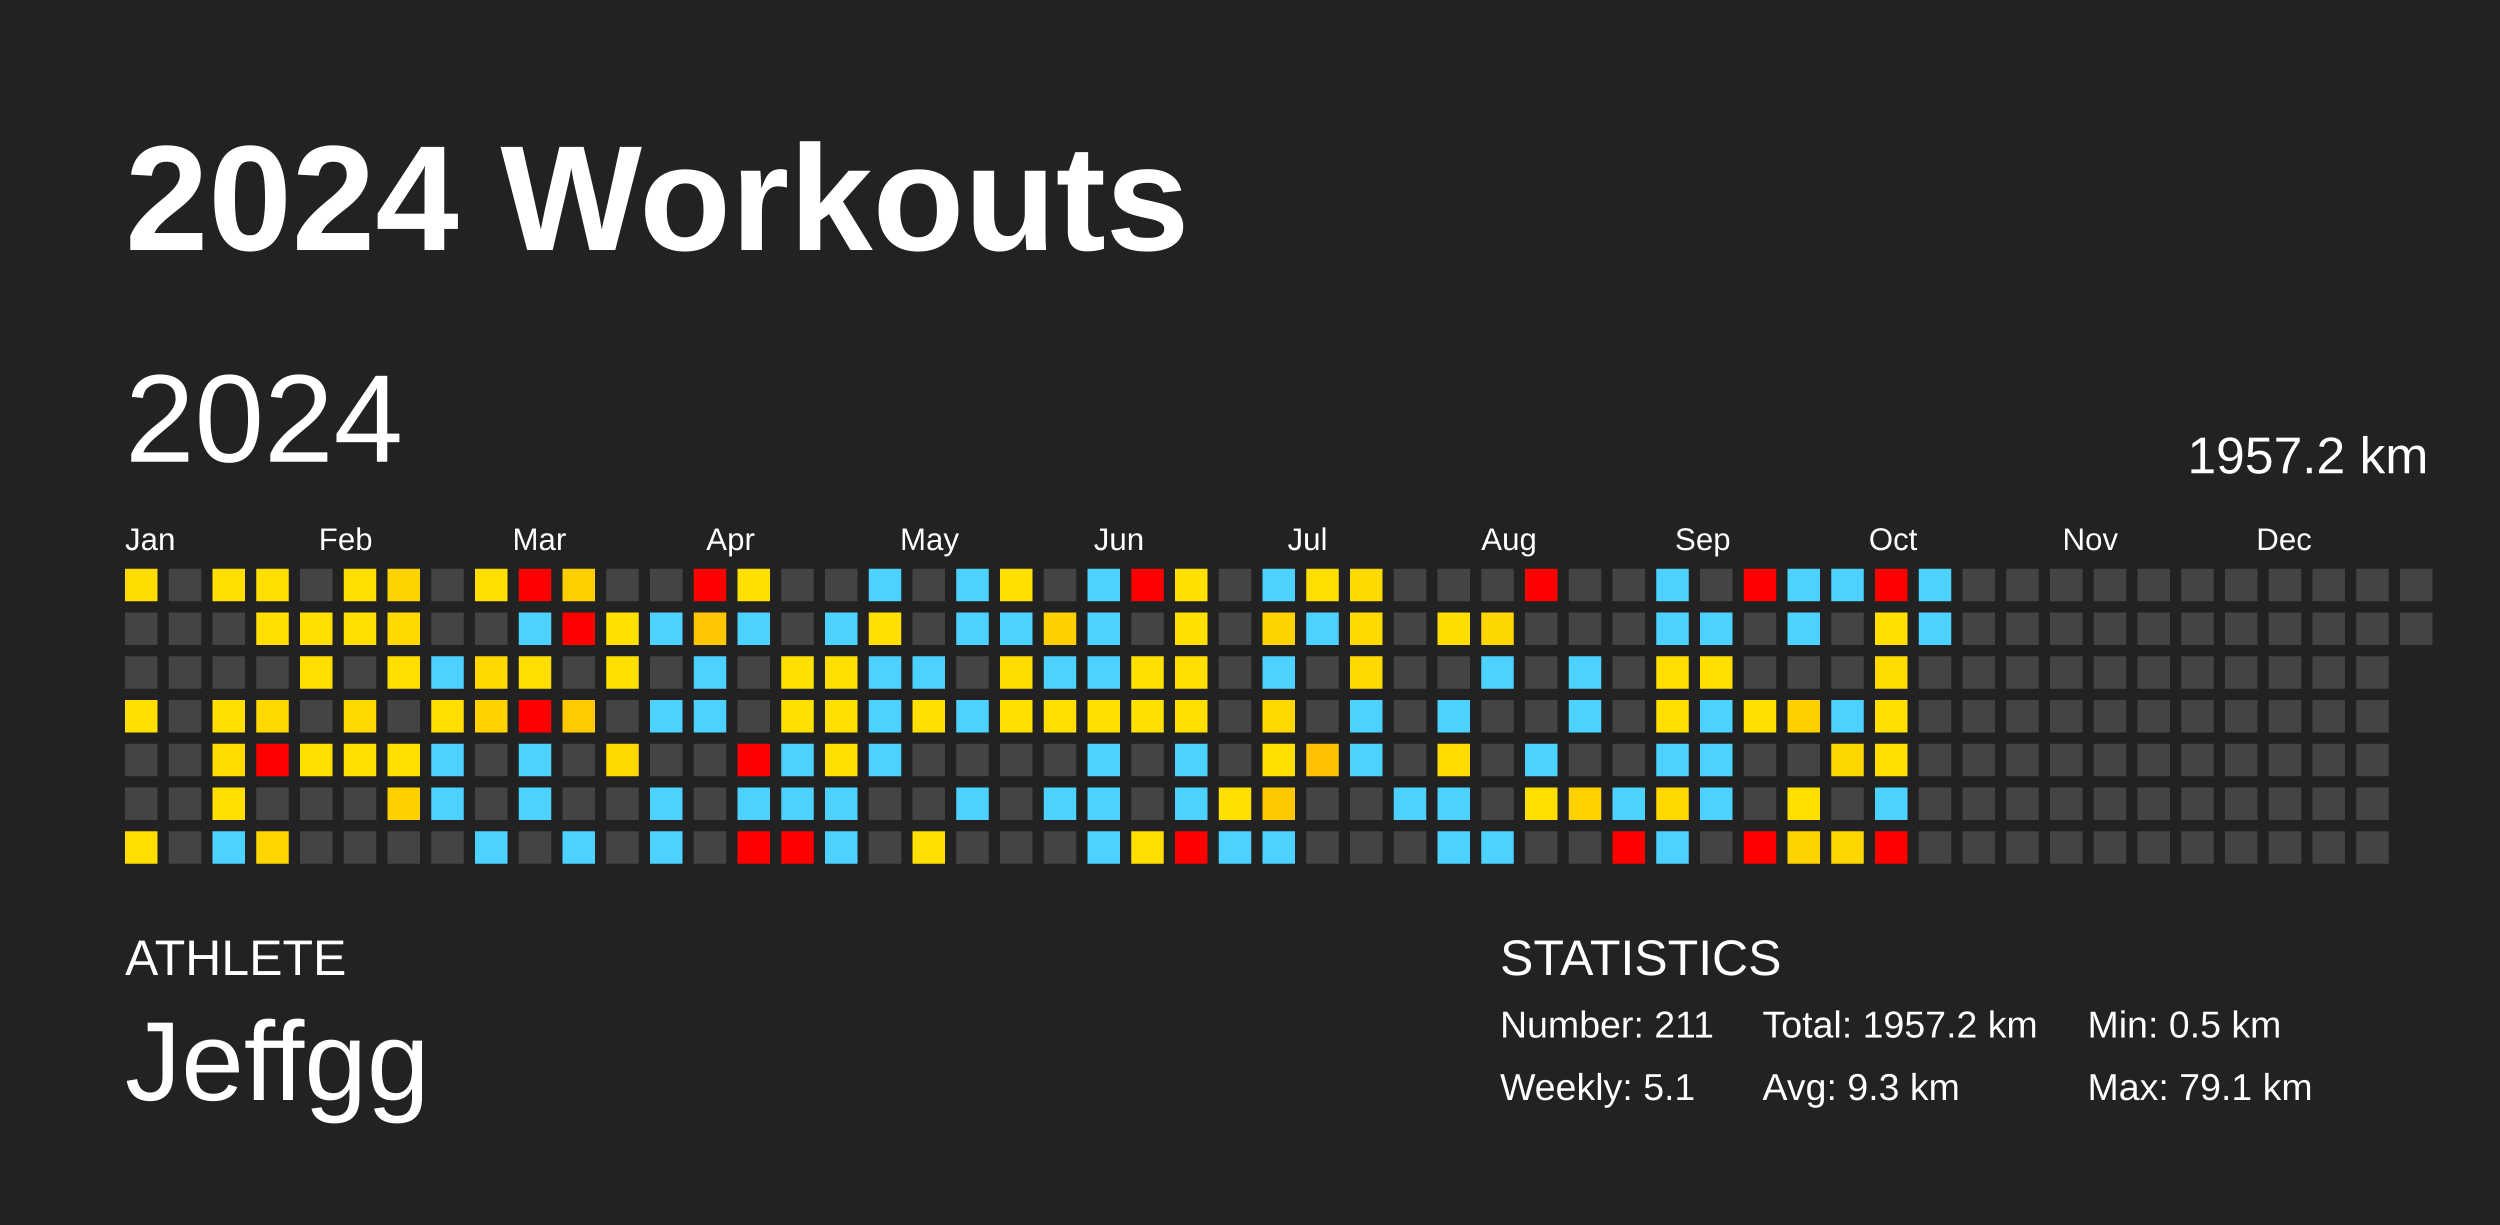
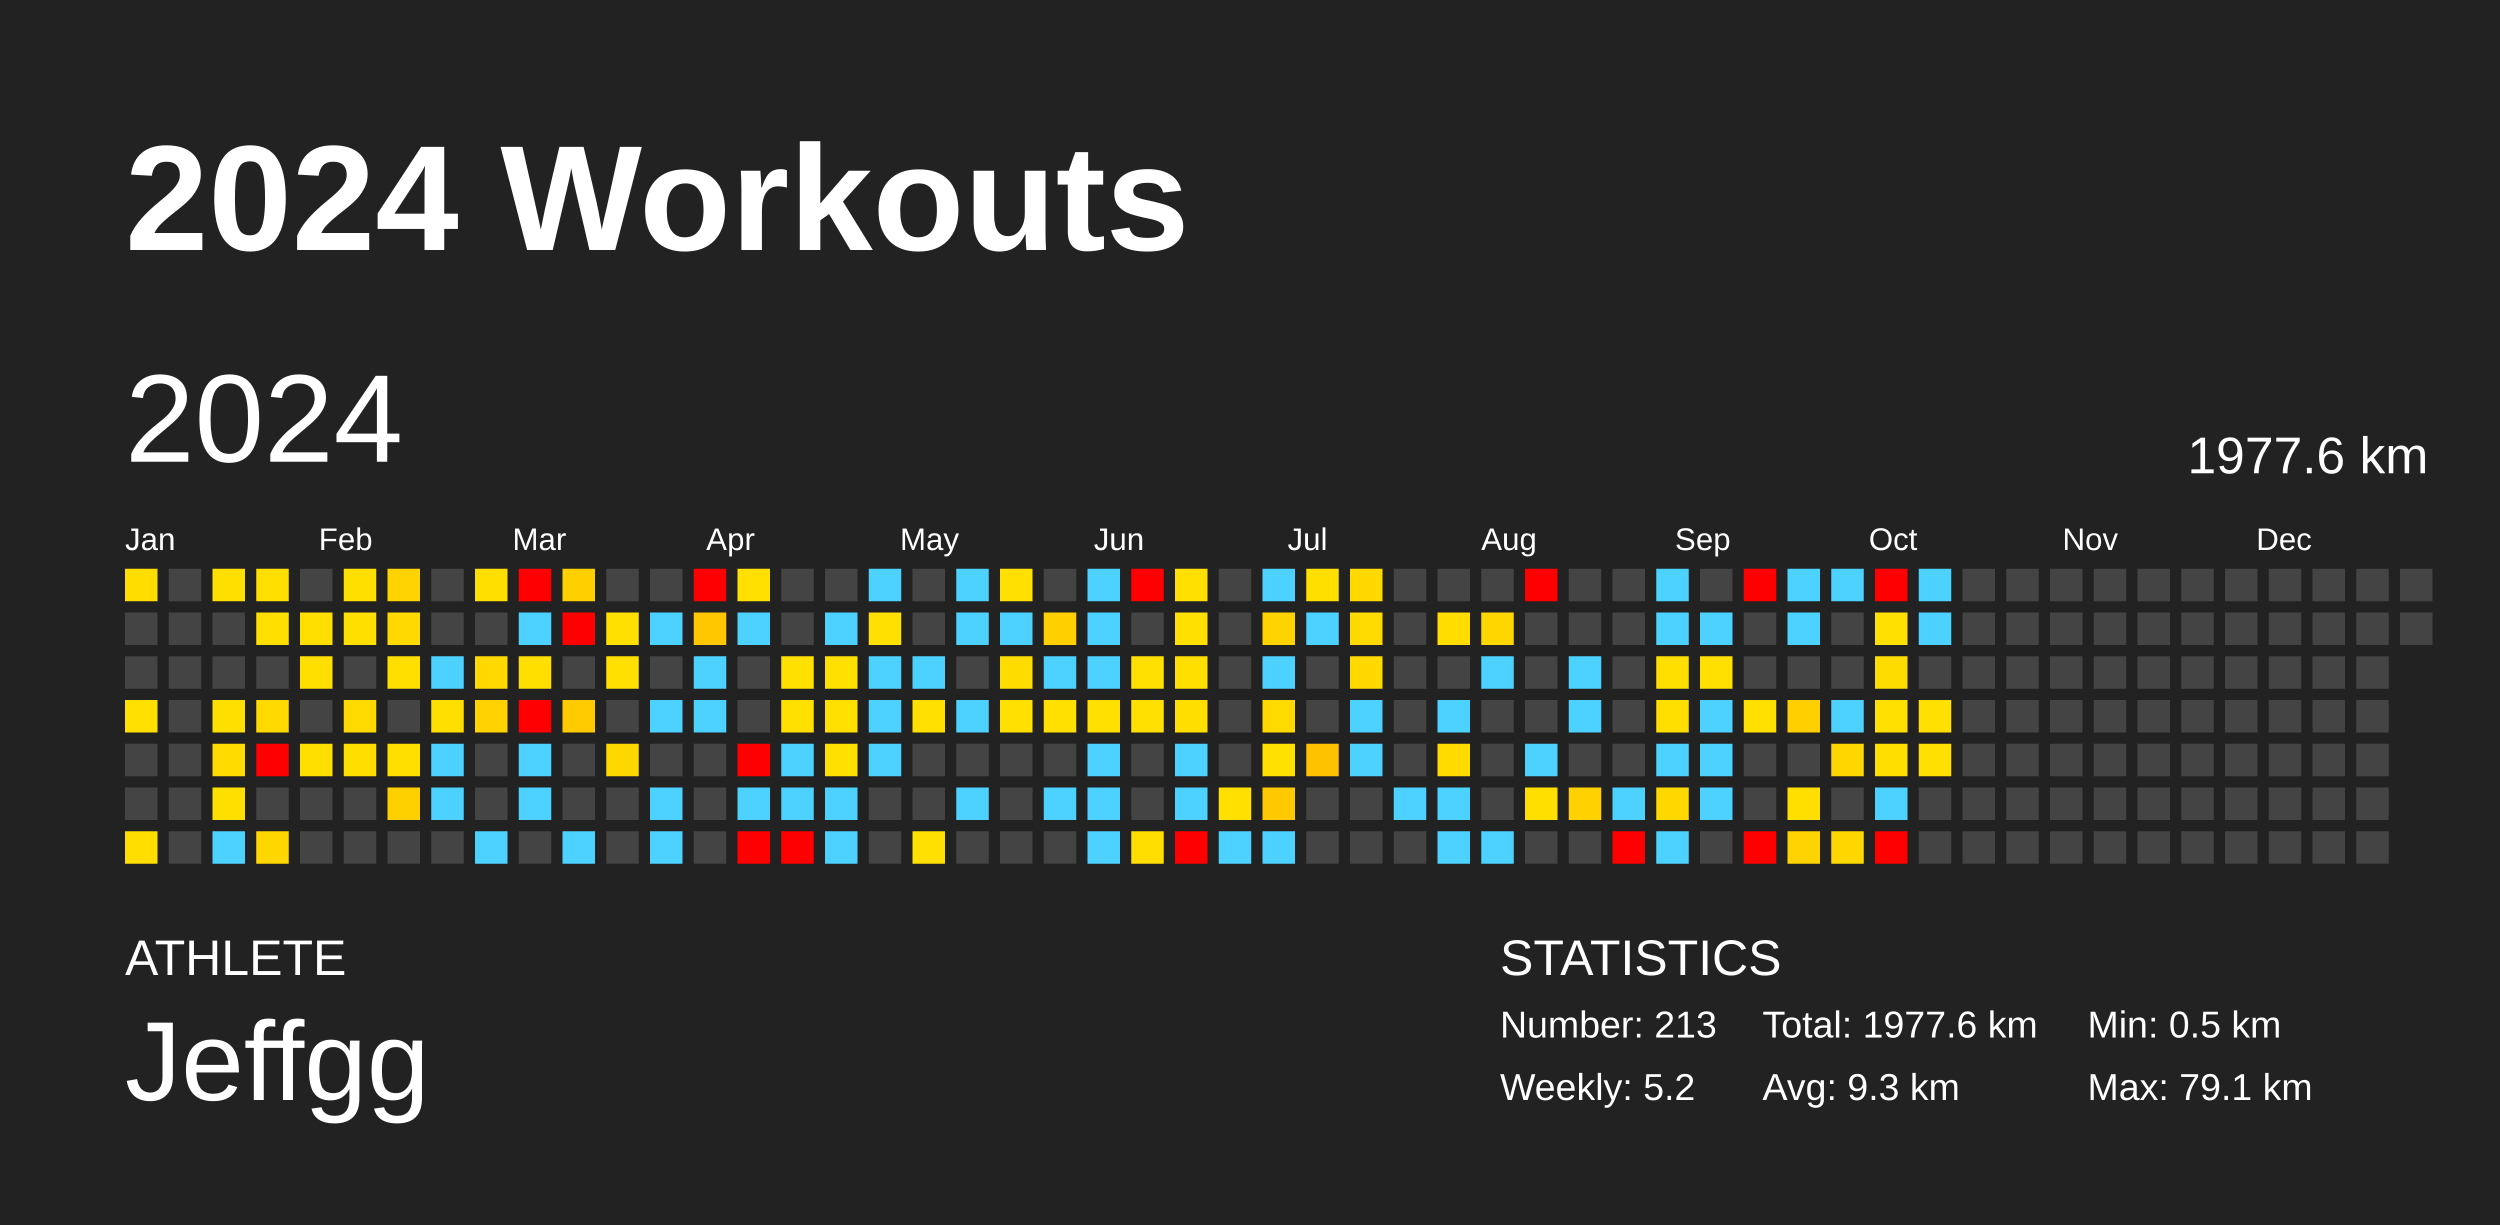
<svg xmlns="http://www.w3.org/2000/svg" baseProfile="full" height="98mm" version="1.1" viewBox="0,0,200,98" width="200mm">
  <defs />
  <rect fill="#222222" height="98" width="200" x="0" y="0" />
  <text fill="#FFFFFF" style="font-size:12px; font-family:Arial; font-weight:bold;" x="10" y="20">2024 Workouts</text>
  <text fill="#FFFFFF" style="font-size:4px; font-family:Arial" x="10" y="78">ATHLETE</text>
  <text fill="#FFFFFF" style="font-size:9px; font-family:Arial" x="10" y="88">Jeffgg</text>
  <text fill="#FFFFFF" style="font-size:4px; font-family:Arial" x="120" y="78">STATISTICS</text>
-   <text fill="#FFFFFF" style="font-size:3px; font-family:Arial" x="120" y="83">Number: 211</text>
-   <text fill="#FFFFFF" style="font-size:3px; font-family:Arial" x="120" y="88">Weekly: 5.1</text>
-   <text fill="#FFFFFF" style="font-size:3px; font-family:Arial" x="141" y="83">Total: 1957.2 km</text>
+   <text fill="#FFFFFF" style="font-size:3px; font-family:Arial" x="120" y="83">Number: 213</text>
+   <text fill="#FFFFFF" style="font-size:3px; font-family:Arial" x="120" y="88">Weekly: 5.2</text>
+   <text fill="#FFFFFF" style="font-size:3px; font-family:Arial" x="141" y="83">Total: 1977.6 km</text>
  <text fill="#FFFFFF" style="font-size:3px; font-family:Arial" x="141" y="88">Avg: 9.3 km</text>
  <text fill="#FFFFFF" style="font-size:3px; font-family:Arial" x="167" y="83">Min: 0.5 km</text>
  <text fill="#FFFFFF" style="font-size:3px; font-family:Arial" x="167" y="88">Max: 79.1 km</text>
  <text dominant-baseline="hanging" fill="#FFFFFF" style="font-size:10.0px; font-family:Arial;" x="10" y="30">2024</text>
-   <text dominant-baseline="hanging" fill="#FFFFFF" style="font-size:4.125px; font-family:Arial;" x="175" y="35">1957.2 km</text>
+   <text dominant-baseline="hanging" fill="#FFFFFF" style="font-size:4.125px; font-family:Arial;" x="175" y="35">1977.6 km</text>
  <text fill="#FFFFFF" style="font-size:2.5px; font-family:Arial" x="10.0" y="44">Jan</text>
  <text fill="#FFFFFF" style="font-size:2.5px; font-family:Arial" x="25.5" y="44">Feb</text>
  <text fill="#FFFFFF" style="font-size:2.5px; font-family:Arial" x="41.0" y="44">Mar</text>
  <text fill="#FFFFFF" style="font-size:2.5px; font-family:Arial" x="56.5" y="44">Apr</text>
  <text fill="#FFFFFF" style="font-size:2.5px; font-family:Arial" x="72.0" y="44">May</text>
  <text fill="#FFFFFF" style="font-size:2.5px; font-family:Arial" x="87.5" y="44">Jun</text>
  <text fill="#FFFFFF" style="font-size:2.5px; font-family:Arial" x="103.0" y="44">Jul</text>
  <text fill="#FFFFFF" style="font-size:2.5px; font-family:Arial" x="118.5" y="44">Aug</text>
  <text fill="#FFFFFF" style="font-size:2.5px; font-family:Arial" x="134.0" y="44">Sep</text>
  <text fill="#FFFFFF" style="font-size:2.5px; font-family:Arial" x="149.5" y="44">Oct</text>
  <text fill="#FFFFFF" style="font-size:2.5px; font-family:Arial" x="165.0" y="44">Nov</text>
  <text fill="#FFFFFF" style="font-size:2.5px; font-family:Arial" x="180.5" y="44">Dec</text>
  <rect fill="#ffdd00" height="2.6" width="2.6" x="10.0" y="45.5" />
  <rect fill="#444444" height="2.6" width="2.6" x="10.0" y="49.0" />
  <rect fill="#444444" height="2.6" width="2.6" x="10.0" y="52.5" />
  <rect fill="#ffe000" height="2.6" width="2.6" x="10.0" y="56.0" />
  <rect fill="#444444" height="2.6" width="2.6" x="10.0" y="59.5" />
  <rect fill="#444444" height="2.6" width="2.6" x="10.0" y="63.0" />
  <rect fill="#ffde00" height="2.6" width="2.6" x="10.0" y="66.5" />
  <rect fill="#444444" height="2.6" width="2.6" x="13.5" y="45.5" />
  <rect fill="#444444" height="2.6" width="2.6" x="13.5" y="49.0" />
  <rect fill="#444444" height="2.6" width="2.6" x="13.5" y="52.5" />
  <rect fill="#444444" height="2.6" width="2.6" x="13.5" y="56.0" />
  <rect fill="#444444" height="2.6" width="2.6" x="13.5" y="59.5" />
  <rect fill="#444444" height="2.6" width="2.6" x="13.5" y="63.0" />
  <rect fill="#444444" height="2.6" width="2.6" x="13.5" y="66.5" />
  <rect fill="#ffdf00" height="2.6" width="2.6" x="17.0" y="45.5" />
  <rect fill="#444444" height="2.6" width="2.6" x="17.0" y="49.0" />
  <rect fill="#444444" height="2.6" width="2.6" x="17.0" y="52.5" />
  <rect fill="#ffdf00" height="2.6" width="2.6" x="17.0" y="56.0" />
  <rect fill="#ffdb00" height="2.6" width="2.6" x="17.0" y="59.5" />
  <rect fill="#ffdf00" height="2.6" width="2.6" x="17.0" y="63.0" />
  <rect fill="#4dd2ff" height="2.6" width="2.6" x="17.0" y="66.5" />
  <rect fill="#ffdf00" height="2.6" width="2.6" x="20.5" y="45.5" />
  <rect fill="#ffdf00" height="2.6" width="2.6" x="20.5" y="49.0" />
  <rect fill="#444444" height="2.6" width="2.6" x="20.5" y="52.5" />
  <rect fill="#ffd900" height="2.6" width="2.6" x="20.5" y="56.0" />
  <rect fill="red" height="2.6" width="2.6" x="20.5" y="59.5" />
  <rect fill="#444444" height="2.6" width="2.6" x="20.5" y="63.0" />
  <rect fill="#ffd600" height="2.6" width="2.6" x="20.5" y="66.5" />
  <rect fill="#444444" height="2.6" width="2.6" x="24.0" y="45.5" />
  <rect fill="#ffdf00" height="2.6" width="2.6" x="24.0" y="49.0" />
  <rect fill="#ffdf00" height="2.6" width="2.6" x="24.0" y="52.5" />
  <rect fill="#444444" height="2.6" width="2.6" x="24.0" y="56.0" />
  <rect fill="#ffdf00" height="2.6" width="2.6" x="24.0" y="59.5" />
  <rect fill="#444444" height="2.6" width="2.6" x="24.0" y="63.0" />
  <rect fill="#444444" height="2.6" width="2.6" x="24.0" y="66.5" />
  <rect fill="#ffdf00" height="2.6" width="2.6" x="27.5" y="45.5" />
  <rect fill="#ffdf00" height="2.6" width="2.6" x="27.5" y="49.0" />
  <rect fill="#444444" height="2.6" width="2.6" x="27.5" y="52.5" />
  <rect fill="#ffda00" height="2.6" width="2.6" x="27.5" y="56.0" />
  <rect fill="#ffde00" height="2.6" width="2.6" x="27.5" y="59.5" />
  <rect fill="#444444" height="2.6" width="2.6" x="27.5" y="63.0" />
  <rect fill="#444444" height="2.6" width="2.6" x="27.5" y="66.5" />
  <rect fill="#ffd300" height="2.6" width="2.6" x="31.0" y="45.5" />
  <rect fill="#ffd900" height="2.6" width="2.6" x="31.0" y="49.0" />
  <rect fill="#ffdf00" height="2.6" width="2.6" x="31.0" y="52.5" />
  <rect fill="#444444" height="2.6" width="2.6" x="31.0" y="56.0" />
  <rect fill="#ffdf00" height="2.6" width="2.6" x="31.0" y="59.5" />
  <rect fill="#ffd000" height="2.6" width="2.6" x="31.0" y="63.0" />
  <rect fill="#444444" height="2.6" width="2.6" x="31.0" y="66.5" />
  <rect fill="#444444" height="2.6" width="2.6" x="34.5" y="45.5" />
  <rect fill="#444444" height="2.6" width="2.6" x="34.5" y="49.0" />
  <rect fill="#4dd2ff" height="2.6" width="2.6" x="34.5" y="52.5" />
  <rect fill="#ffdf00" height="2.6" width="2.6" x="34.5" y="56.0" />
  <rect fill="#4dd2ff" height="2.6" width="2.6" x="34.5" y="59.5" />
  <rect fill="#4dd2ff" height="2.6" width="2.6" x="34.5" y="63.0" />
  <rect fill="#444444" height="2.6" width="2.6" x="34.5" y="66.5" />
  <rect fill="#ffdf00" height="2.6" width="2.6" x="38.0" y="45.5" />
  <rect fill="#444444" height="2.6" width="2.6" x="38.0" y="49.0" />
  <rect fill="#ffd900" height="2.6" width="2.6" x="38.0" y="52.5" />
  <rect fill="#ffd200" height="2.6" width="2.6" x="38.0" y="56.0" />
  <rect fill="#444444" height="2.6" width="2.6" x="38.0" y="59.5" />
  <rect fill="#444444" height="2.6" width="2.6" x="38.0" y="63.0" />
  <rect fill="#4dd2ff" height="2.6" width="2.6" x="38.0" y="66.5" />
  <rect fill="red" height="2.6" width="2.6" x="41.5" y="45.5" />
  <rect fill="#4dd2ff" height="2.6" width="2.6" x="41.5" y="49.0" />
  <rect fill="#ffdf00" height="2.6" width="2.6" x="41.5" y="52.5" />
  <rect fill="red" height="2.6" width="2.6" x="41.5" y="56.0" />
  <rect fill="#4dd2ff" height="2.6" width="2.6" x="41.5" y="59.5" />
  <rect fill="#4dd2ff" height="2.6" width="2.6" x="41.5" y="63.0" />
  <rect fill="#444444" height="2.6" width="2.6" x="41.5" y="66.5" />
  <rect fill="#ffcf00" height="2.6" width="2.6" x="45.0" y="45.5" />
  <rect fill="red" height="2.6" width="2.6" x="45.0" y="49.0" />
  <rect fill="#444444" height="2.6" width="2.6" x="45.0" y="52.5" />
  <rect fill="#ffca00" height="2.6" width="2.6" x="45.0" y="56.0" />
  <rect fill="#444444" height="2.6" width="2.6" x="45.0" y="59.5" />
  <rect fill="#444444" height="2.6" width="2.6" x="45.0" y="63.0" />
  <rect fill="#4dd2ff" height="2.6" width="2.6" x="45.0" y="66.5" />
  <rect fill="#444444" height="2.6" width="2.6" x="48.5" y="45.5" />
  <rect fill="#ffe000" height="2.6" width="2.6" x="48.5" y="49.0" />
  <rect fill="#ffe000" height="2.6" width="2.6" x="48.5" y="52.5" />
  <rect fill="#444444" height="2.6" width="2.6" x="48.5" y="56.0" />
  <rect fill="#ffd800" height="2.6" width="2.6" x="48.5" y="59.5" />
  <rect fill="#444444" height="2.6" width="2.6" x="48.5" y="63.0" />
  <rect fill="#444444" height="2.6" width="2.6" x="48.5" y="66.5" />
  <rect fill="#444444" height="2.6" width="2.6" x="52.0" y="45.5" />
  <rect fill="#4dd2ff" height="2.6" width="2.6" x="52.0" y="49.0" />
  <rect fill="#444444" height="2.6" width="2.6" x="52.0" y="52.5" />
  <rect fill="#4dd2ff" height="2.6" width="2.6" x="52.0" y="56.0" />
  <rect fill="#444444" height="2.6" width="2.6" x="52.0" y="59.5" />
  <rect fill="#4dd2ff" height="2.6" width="2.6" x="52.0" y="63.0" />
  <rect fill="#4dd2ff" height="2.6" width="2.6" x="52.0" y="66.5" />
  <rect fill="red" height="2.6" width="2.6" x="55.5" y="45.5" />
  <rect fill="#ffc700" height="2.6" width="2.6" x="55.5" y="49.0" />
  <rect fill="#4dd2ff" height="2.6" width="2.6" x="55.5" y="52.5" />
  <rect fill="#4dd2ff" height="2.6" width="2.6" x="55.5" y="56.0" />
  <rect fill="#444444" height="2.6" width="2.6" x="55.5" y="59.5" />
  <rect fill="#444444" height="2.6" width="2.6" x="55.5" y="63.0" />
  <rect fill="#444444" height="2.6" width="2.6" x="55.5" y="66.5" />
  <rect fill="#ffe000" height="2.6" width="2.6" x="59.0" y="45.5" />
  <rect fill="#4dd2ff" height="2.6" width="2.6" x="59.0" y="49.0" />
  <rect fill="#444444" height="2.6" width="2.6" x="59.0" y="52.5" />
  <rect fill="#444444" height="2.6" width="2.6" x="59.0" y="56.0" />
  <rect fill="red" height="2.6" width="2.6" x="59.0" y="59.5" />
  <rect fill="#4dd2ff" height="2.6" width="2.6" x="59.0" y="63.0" />
  <rect fill="red" height="2.6" width="2.6" x="59.0" y="66.5" />
  <rect fill="#444444" height="2.6" width="2.6" x="62.5" y="45.5" />
  <rect fill="#444444" height="2.6" width="2.6" x="62.5" y="49.0" />
  <rect fill="#ffe000" height="2.6" width="2.6" x="62.5" y="52.5" />
  <rect fill="#ffe000" height="2.6" width="2.6" x="62.5" y="56.0" />
  <rect fill="#4dd2ff" height="2.6" width="2.6" x="62.5" y="59.5" />
  <rect fill="#4dd2ff" height="2.6" width="2.6" x="62.5" y="63.0" />
  <rect fill="red" height="2.6" width="2.6" x="62.5" y="66.5" />
  <rect fill="#444444" height="2.6" width="2.6" x="66.0" y="45.5" />
  <rect fill="#4dd2ff" height="2.6" width="2.6" x="66.0" y="49.0" />
  <rect fill="#ffe000" height="2.6" width="2.6" x="66.0" y="52.5" />
  <rect fill="#ffe000" height="2.6" width="2.6" x="66.0" y="56.0" />
  <rect fill="#ffe000" height="2.6" width="2.6" x="66.0" y="59.5" />
  <rect fill="#4dd2ff" height="2.6" width="2.6" x="66.0" y="63.0" />
  <rect fill="#4dd2ff" height="2.6" width="2.6" x="66.0" y="66.5" />
  <rect fill="#4dd2ff" height="2.6" width="2.6" x="69.5" y="45.5" />
  <rect fill="#ffe000" height="2.6" width="2.6" x="69.5" y="49.0" />
  <rect fill="#4dd2ff" height="2.6" width="2.6" x="69.5" y="52.5" />
  <rect fill="#4dd2ff" height="2.6" width="2.6" x="69.5" y="56.0" />
  <rect fill="#4dd2ff" height="2.6" width="2.6" x="69.5" y="59.5" />
  <rect fill="#444444" height="2.6" width="2.6" x="69.5" y="63.0" />
  <rect fill="#444444" height="2.6" width="2.6" x="69.5" y="66.5" />
  <rect fill="#444444" height="2.6" width="2.6" x="73.0" y="45.5" />
  <rect fill="#444444" height="2.6" width="2.6" x="73.0" y="49.0" />
  <rect fill="#4dd2ff" height="2.6" width="2.6" x="73.0" y="52.5" />
  <rect fill="#ffe000" height="2.6" width="2.6" x="73.0" y="56.0" />
  <rect fill="#444444" height="2.6" width="2.6" x="73.0" y="59.5" />
  <rect fill="#444444" height="2.6" width="2.6" x="73.0" y="63.0" />
  <rect fill="#ffe000" height="2.6" width="2.6" x="73.0" y="66.5" />
  <rect fill="#4dd2ff" height="2.6" width="2.6" x="76.5" y="45.5" />
  <rect fill="#4dd2ff" height="2.6" width="2.6" x="76.5" y="49.0" />
  <rect fill="#444444" height="2.6" width="2.6" x="76.5" y="52.5" />
  <rect fill="#4dd2ff" height="2.6" width="2.6" x="76.5" y="56.0" />
  <rect fill="#444444" height="2.6" width="2.6" x="76.5" y="59.5" />
  <rect fill="#4dd2ff" height="2.6" width="2.6" x="76.5" y="63.0" />
  <rect fill="#444444" height="2.6" width="2.6" x="76.5" y="66.5" />
  <rect fill="#ffe000" height="2.6" width="2.6" x="80.0" y="45.5" />
  <rect fill="#4dd2ff" height="2.6" width="2.6" x="80.0" y="49.0" />
  <rect fill="#ffdc00" height="2.6" width="2.6" x="80.0" y="52.5" />
  <rect fill="#ffe000" height="2.6" width="2.6" x="80.0" y="56.0" />
  <rect fill="#444444" height="2.6" width="2.6" x="80.0" y="59.5" />
  <rect fill="#444444" height="2.6" width="2.6" x="80.0" y="63.0" />
  <rect fill="#444444" height="2.6" width="2.6" x="80.0" y="66.5" />
  <rect fill="#444444" height="2.6" width="2.6" x="83.5" y="45.5" />
  <rect fill="#ffcf00" height="2.6" width="2.6" x="83.5" y="49.0" />
  <rect fill="#4dd2ff" height="2.6" width="2.6" x="83.5" y="52.5" />
  <rect fill="#ffe000" height="2.6" width="2.6" x="83.5" y="56.0" />
  <rect fill="#444444" height="2.6" width="2.6" x="83.5" y="59.5" />
  <rect fill="#4dd2ff" height="2.6" width="2.6" x="83.5" y="63.0" />
  <rect fill="#444444" height="2.6" width="2.6" x="83.5" y="66.5" />
  <rect fill="#4dd2ff" height="2.6" width="2.6" x="87.0" y="45.5" />
  <rect fill="#4dd2ff" height="2.6" width="2.6" x="87.0" y="49.0" />
  <rect fill="#4dd2ff" height="2.6" width="2.6" x="87.0" y="52.5" />
  <rect fill="#ffe000" height="2.6" width="2.6" x="87.0" y="56.0" />
  <rect fill="#4dd2ff" height="2.6" width="2.6" x="87.0" y="59.5" />
  <rect fill="#4dd2ff" height="2.6" width="2.6" x="87.0" y="63.0" />
  <rect fill="#4dd2ff" height="2.6" width="2.6" x="87.0" y="66.5" />
  <rect fill="red" height="2.6" width="2.6" x="90.5" y="45.5" />
  <rect fill="#444444" height="2.6" width="2.6" x="90.5" y="49.0" />
  <rect fill="#ffe000" height="2.6" width="2.6" x="90.5" y="52.5" />
  <rect fill="#ffe000" height="2.6" width="2.6" x="90.5" y="56.0" />
  <rect fill="#444444" height="2.6" width="2.6" x="90.5" y="59.5" />
  <rect fill="#444444" height="2.6" width="2.6" x="90.5" y="63.0" />
  <rect fill="#ffde00" height="2.6" width="2.6" x="90.5" y="66.5" />
  <rect fill="#ffe000" height="2.6" width="2.6" x="94.0" y="45.5" />
  <rect fill="#ffe000" height="2.6" width="2.6" x="94.0" y="49.0" />
  <rect fill="#ffdf00" height="2.6" width="2.6" x="94.0" y="52.5" />
  <rect fill="#ffde00" height="2.6" width="2.6" x="94.0" y="56.0" />
  <rect fill="#4dd2ff" height="2.6" width="2.6" x="94.0" y="59.5" />
  <rect fill="#4dd2ff" height="2.6" width="2.6" x="94.0" y="63.0" />
  <rect fill="red" height="2.6" width="2.6" x="94.0" y="66.5" />
  <rect fill="#444444" height="2.6" width="2.6" x="97.5" y="45.5" />
  <rect fill="#444444" height="2.6" width="2.6" x="97.5" y="49.0" />
  <rect fill="#444444" height="2.6" width="2.6" x="97.5" y="52.5" />
  <rect fill="#444444" height="2.6" width="2.6" x="97.5" y="56.0" />
  <rect fill="#444444" height="2.6" width="2.6" x="97.5" y="59.5" />
  <rect fill="#ffe000" height="2.6" width="2.6" x="97.5" y="63.0" />
  <rect fill="#4dd2ff" height="2.6" width="2.6" x="97.5" y="66.5" />
  <rect fill="#4dd2ff" height="2.6" width="2.6" x="101.0" y="45.5" />
  <rect fill="#ffd300" height="2.6" width="2.6" x="101.0" y="49.0" />
  <rect fill="#4dd2ff" height="2.6" width="2.6" x="101.0" y="52.5" />
  <rect fill="#ffd900" height="2.6" width="2.6" x="101.0" y="56.0" />
  <rect fill="#ffe000" height="2.6" width="2.6" x="101.0" y="59.5" />
  <rect fill="#ffc900" height="2.6" width="2.6" x="101.0" y="63.0" />
  <rect fill="#4dd2ff" height="2.6" width="2.6" x="101.0" y="66.5" />
  <rect fill="#ffdf00" height="2.6" width="2.6" x="104.5" y="45.5" />
  <rect fill="#4dd2ff" height="2.6" width="2.6" x="104.5" y="49.0" />
  <rect fill="#444444" height="2.6" width="2.6" x="104.5" y="52.5" />
  <rect fill="#444444" height="2.6" width="2.6" x="104.5" y="56.0" />
  <rect fill="#ffc200" height="2.6" width="2.6" x="104.5" y="59.5" />
  <rect fill="#444444" height="2.6" width="2.6" x="104.5" y="63.0" />
  <rect fill="#444444" height="2.6" width="2.6" x="104.5" y="66.5" />
  <rect fill="#ffd900" height="2.6" width="2.6" x="108.0" y="45.5" />
  <rect fill="#ffda00" height="2.6" width="2.6" x="108.0" y="49.0" />
  <rect fill="#ffd900" height="2.6" width="2.6" x="108.0" y="52.5" />
  <rect fill="#4dd2ff" height="2.6" width="2.6" x="108.0" y="56.0" />
  <rect fill="#4dd2ff" height="2.6" width="2.6" x="108.0" y="59.5" />
  <rect fill="#444444" height="2.6" width="2.6" x="108.0" y="63.0" />
  <rect fill="#444444" height="2.6" width="2.6" x="108.0" y="66.5" />
  <rect fill="#444444" height="2.6" width="2.6" x="111.5" y="45.5" />
  <rect fill="#444444" height="2.6" width="2.6" x="111.5" y="49.0" />
  <rect fill="#444444" height="2.6" width="2.6" x="111.5" y="52.5" />
  <rect fill="#444444" height="2.6" width="2.6" x="111.5" y="56.0" />
  <rect fill="#444444" height="2.6" width="2.6" x="111.5" y="59.5" />
  <rect fill="#4dd2ff" height="2.6" width="2.6" x="111.5" y="63.0" />
  <rect fill="#444444" height="2.6" width="2.6" x="111.5" y="66.5" />
  <rect fill="#444444" height="2.6" width="2.6" x="115.0" y="45.5" />
  <rect fill="#ffdd00" height="2.6" width="2.6" x="115.0" y="49.0" />
  <rect fill="#444444" height="2.6" width="2.6" x="115.0" y="52.5" />
  <rect fill="#4dd2ff" height="2.6" width="2.6" x="115.0" y="56.0" />
  <rect fill="#ffdb00" height="2.6" width="2.6" x="115.0" y="59.5" />
  <rect fill="#4dd2ff" height="2.6" width="2.6" x="115.0" y="63.0" />
  <rect fill="#4dd2ff" height="2.6" width="2.6" x="115.0" y="66.5" />
  <rect fill="#444444" height="2.6" width="2.6" x="118.5" y="45.5" />
  <rect fill="#ffd700" height="2.6" width="2.6" x="118.5" y="49.0" />
  <rect fill="#4dd2ff" height="2.6" width="2.6" x="118.5" y="52.5" />
  <rect fill="#444444" height="2.6" width="2.6" x="118.5" y="56.0" />
  <rect fill="#444444" height="2.6" width="2.6" x="118.5" y="59.5" />
  <rect fill="#444444" height="2.6" width="2.6" x="118.5" y="63.0" />
  <rect fill="#4dd2ff" height="2.6" width="2.6" x="118.5" y="66.5" />
  <rect fill="red" height="2.6" width="2.6" x="122.0" y="45.5" />
  <rect fill="#444444" height="2.6" width="2.6" x="122.0" y="49.0" />
  <rect fill="#444444" height="2.6" width="2.6" x="122.0" y="52.5" />
  <rect fill="#444444" height="2.6" width="2.6" x="122.0" y="56.0" />
  <rect fill="#4dd2ff" height="2.6" width="2.6" x="122.0" y="59.5" />
  <rect fill="#ffdf00" height="2.6" width="2.6" x="122.0" y="63.0" />
  <rect fill="#444444" height="2.6" width="2.6" x="122.0" y="66.5" />
  <rect fill="#444444" height="2.6" width="2.6" x="125.5" y="45.5" />
  <rect fill="#444444" height="2.6" width="2.6" x="125.5" y="49.0" />
  <rect fill="#4dd2ff" height="2.6" width="2.6" x="125.5" y="52.5" />
  <rect fill="#4dd2ff" height="2.6" width="2.6" x="125.5" y="56.0" />
  <rect fill="#444444" height="2.6" width="2.6" x="125.5" y="59.5" />
  <rect fill="#ffd100" height="2.6" width="2.6" x="125.5" y="63.0" />
  <rect fill="#444444" height="2.6" width="2.6" x="125.5" y="66.5" />
  <rect fill="#444444" height="2.6" width="2.6" x="129.0" y="45.5" />
  <rect fill="#444444" height="2.6" width="2.6" x="129.0" y="49.0" />
  <rect fill="#444444" height="2.6" width="2.6" x="129.0" y="52.5" />
  <rect fill="#444444" height="2.6" width="2.6" x="129.0" y="56.0" />
  <rect fill="#444444" height="2.6" width="2.6" x="129.0" y="59.5" />
  <rect fill="#4dd2ff" height="2.6" width="2.6" x="129.0" y="63.0" />
  <rect fill="red" height="2.6" width="2.6" x="129.0" y="66.5" />
  <rect fill="#4dd2ff" height="2.6" width="2.6" x="132.5" y="45.5" />
  <rect fill="#4dd2ff" height="2.6" width="2.6" x="132.5" y="49.0" />
  <rect fill="#ffdf00" height="2.6" width="2.6" x="132.5" y="52.5" />
  <rect fill="#ffdf00" height="2.6" width="2.6" x="132.5" y="56.0" />
  <rect fill="#4dd2ff" height="2.6" width="2.6" x="132.5" y="59.5" />
  <rect fill="#ffd800" height="2.6" width="2.6" x="132.5" y="63.0" />
  <rect fill="#4dd2ff" height="2.6" width="2.6" x="132.5" y="66.5" />
  <rect fill="#444444" height="2.6" width="2.6" x="136.0" y="45.5" />
  <rect fill="#4dd2ff" height="2.6" width="2.6" x="136.0" y="49.0" />
  <rect fill="#ffe000" height="2.6" width="2.6" x="136.0" y="52.5" />
  <rect fill="#4dd2ff" height="2.6" width="2.6" x="136.0" y="56.0" />
  <rect fill="#4dd2ff" height="2.6" width="2.6" x="136.0" y="59.5" />
  <rect fill="#4dd2ff" height="2.6" width="2.6" x="136.0" y="63.0" />
  <rect fill="#444444" height="2.6" width="2.6" x="136.0" y="66.5" />
  <rect fill="red" height="2.6" width="2.6" x="139.5" y="45.5" />
  <rect fill="#444444" height="2.6" width="2.6" x="139.5" y="49.0" />
  <rect fill="#444444" height="2.6" width="2.6" x="139.5" y="52.5" />
  <rect fill="#ffe000" height="2.6" width="2.6" x="139.5" y="56.0" />
  <rect fill="#444444" height="2.6" width="2.6" x="139.5" y="59.5" />
  <rect fill="#444444" height="2.6" width="2.6" x="139.5" y="63.0" />
  <rect fill="red" height="2.6" width="2.6" x="139.5" y="66.5" />
  <rect fill="#4dd2ff" height="2.6" width="2.6" x="143.0" y="45.5" />
  <rect fill="#4dd2ff" height="2.6" width="2.6" x="143.0" y="49.0" />
  <rect fill="#444444" height="2.6" width="2.6" x="143.0" y="52.5" />
  <rect fill="#ffcf00" height="2.6" width="2.6" x="143.0" y="56.0" />
  <rect fill="#444444" height="2.6" width="2.6" x="143.0" y="59.5" />
  <rect fill="#ffdf00" height="2.6" width="2.6" x="143.0" y="63.0" />
  <rect fill="#ffd300" height="2.6" width="2.6" x="143.0" y="66.5" />
  <rect fill="#4dd2ff" height="2.6" width="2.6" x="146.5" y="45.5" />
  <rect fill="#444444" height="2.6" width="2.6" x="146.5" y="49.0" />
  <rect fill="#444444" height="2.6" width="2.6" x="146.5" y="52.5" />
  <rect fill="#4dd2ff" height="2.6" width="2.6" x="146.5" y="56.0" />
  <rect fill="#ffd700" height="2.6" width="2.6" x="146.5" y="59.5" />
  <rect fill="#444444" height="2.6" width="2.6" x="146.5" y="63.0" />
  <rect fill="#ffd700" height="2.6" width="2.6" x="146.5" y="66.5" />
  <rect fill="red" height="2.6" width="2.6" x="150.0" y="45.5" />
  <rect fill="#ffe000" height="2.6" width="2.6" x="150.0" y="49.0" />
  <rect fill="#ffdc00" height="2.6" width="2.6" x="150.0" y="52.5" />
  <rect fill="#ffe000" height="2.6" width="2.6" x="150.0" y="56.0" />
  <rect fill="#ffde00" height="2.6" width="2.6" x="150.0" y="59.5" />
  <rect fill="#4dd2ff" height="2.6" width="2.6" x="150.0" y="63.0" />
  <rect fill="red" height="2.6" width="2.6" x="150.0" y="66.5" />
  <rect fill="#4dd2ff" height="2.6" width="2.6" x="153.5" y="45.5" />
  <rect fill="#4dd2ff" height="2.6" width="2.6" x="153.5" y="49.0" />
  <rect fill="#444444" height="2.6" width="2.6" x="153.5" y="52.5" />
-   <rect fill="#444444" height="2.6" width="2.6" x="153.5" y="56.0" />
-   <rect fill="#444444" height="2.6" width="2.6" x="153.5" y="59.5" />
+   <rect fill="#ffe000" height="2.6" width="2.6" x="153.5" y="56.0" />
+   <rect fill="#ffe000" height="2.6" width="2.6" x="153.5" y="59.5" />
  <rect fill="#444444" height="2.6" width="2.6" x="153.5" y="63.0" />
  <rect fill="#444444" height="2.6" width="2.6" x="153.5" y="66.5" />
  <rect fill="#444444" height="2.6" width="2.6" x="157.0" y="45.5" />
  <rect fill="#444444" height="2.6" width="2.6" x="157.0" y="49.0" />
  <rect fill="#444444" height="2.6" width="2.6" x="157.0" y="52.5" />
  <rect fill="#444444" height="2.6" width="2.6" x="157.0" y="56.0" />
  <rect fill="#444444" height="2.6" width="2.6" x="157.0" y="59.5" />
  <rect fill="#444444" height="2.6" width="2.6" x="157.0" y="63.0" />
  <rect fill="#444444" height="2.6" width="2.6" x="157.0" y="66.5" />
  <rect fill="#444444" height="2.6" width="2.6" x="160.5" y="45.5" />
  <rect fill="#444444" height="2.6" width="2.6" x="160.5" y="49.0" />
  <rect fill="#444444" height="2.6" width="2.6" x="160.5" y="52.5" />
  <rect fill="#444444" height="2.6" width="2.6" x="160.5" y="56.0" />
  <rect fill="#444444" height="2.6" width="2.6" x="160.5" y="59.5" />
  <rect fill="#444444" height="2.6" width="2.6" x="160.5" y="63.0" />
  <rect fill="#444444" height="2.6" width="2.6" x="160.5" y="66.5" />
  <rect fill="#444444" height="2.6" width="2.6" x="164.0" y="45.5" />
  <rect fill="#444444" height="2.6" width="2.6" x="164.0" y="49.0" />
  <rect fill="#444444" height="2.6" width="2.6" x="164.0" y="52.5" />
  <rect fill="#444444" height="2.6" width="2.6" x="164.0" y="56.0" />
  <rect fill="#444444" height="2.6" width="2.6" x="164.0" y="59.5" />
  <rect fill="#444444" height="2.6" width="2.6" x="164.0" y="63.0" />
  <rect fill="#444444" height="2.6" width="2.6" x="164.0" y="66.5" />
  <rect fill="#444444" height="2.6" width="2.6" x="167.5" y="45.5" />
  <rect fill="#444444" height="2.6" width="2.6" x="167.5" y="49.0" />
  <rect fill="#444444" height="2.6" width="2.6" x="167.5" y="52.5" />
  <rect fill="#444444" height="2.6" width="2.6" x="167.5" y="56.0" />
  <rect fill="#444444" height="2.6" width="2.6" x="167.5" y="59.5" />
  <rect fill="#444444" height="2.6" width="2.6" x="167.5" y="63.0" />
  <rect fill="#444444" height="2.6" width="2.6" x="167.5" y="66.5" />
  <rect fill="#444444" height="2.6" width="2.6" x="171.0" y="45.5" />
  <rect fill="#444444" height="2.6" width="2.6" x="171.0" y="49.0" />
  <rect fill="#444444" height="2.6" width="2.6" x="171.0" y="52.5" />
  <rect fill="#444444" height="2.6" width="2.6" x="171.0" y="56.0" />
  <rect fill="#444444" height="2.6" width="2.6" x="171.0" y="59.5" />
  <rect fill="#444444" height="2.6" width="2.6" x="171.0" y="63.0" />
  <rect fill="#444444" height="2.6" width="2.6" x="171.0" y="66.5" />
  <rect fill="#444444" height="2.6" width="2.6" x="174.5" y="45.5" />
  <rect fill="#444444" height="2.6" width="2.6" x="174.5" y="49.0" />
  <rect fill="#444444" height="2.6" width="2.6" x="174.5" y="52.5" />
  <rect fill="#444444" height="2.6" width="2.6" x="174.5" y="56.0" />
  <rect fill="#444444" height="2.6" width="2.6" x="174.5" y="59.5" />
  <rect fill="#444444" height="2.6" width="2.6" x="174.5" y="63.0" />
  <rect fill="#444444" height="2.6" width="2.6" x="174.5" y="66.5" />
  <rect fill="#444444" height="2.6" width="2.6" x="178.0" y="45.5" />
  <rect fill="#444444" height="2.6" width="2.6" x="178.0" y="49.0" />
  <rect fill="#444444" height="2.6" width="2.6" x="178.0" y="52.5" />
  <rect fill="#444444" height="2.6" width="2.6" x="178.0" y="56.0" />
  <rect fill="#444444" height="2.6" width="2.6" x="178.0" y="59.5" />
  <rect fill="#444444" height="2.6" width="2.6" x="178.0" y="63.0" />
  <rect fill="#444444" height="2.6" width="2.6" x="178.0" y="66.5" />
  <rect fill="#444444" height="2.6" width="2.6" x="181.5" y="45.5" />
  <rect fill="#444444" height="2.6" width="2.6" x="181.5" y="49.0" />
  <rect fill="#444444" height="2.6" width="2.6" x="181.5" y="52.5" />
  <rect fill="#444444" height="2.6" width="2.6" x="181.5" y="56.0" />
  <rect fill="#444444" height="2.6" width="2.6" x="181.5" y="59.5" />
  <rect fill="#444444" height="2.6" width="2.6" x="181.5" y="63.0" />
  <rect fill="#444444" height="2.6" width="2.6" x="181.5" y="66.5" />
  <rect fill="#444444" height="2.6" width="2.6" x="185.0" y="45.5" />
  <rect fill="#444444" height="2.6" width="2.6" x="185.0" y="49.0" />
  <rect fill="#444444" height="2.6" width="2.6" x="185.0" y="52.5" />
  <rect fill="#444444" height="2.6" width="2.6" x="185.0" y="56.0" />
  <rect fill="#444444" height="2.6" width="2.6" x="185.0" y="59.5" />
  <rect fill="#444444" height="2.6" width="2.6" x="185.0" y="63.0" />
  <rect fill="#444444" height="2.6" width="2.6" x="185.0" y="66.5" />
  <rect fill="#444444" height="2.6" width="2.6" x="188.5" y="45.5" />
  <rect fill="#444444" height="2.6" width="2.6" x="188.5" y="49.0" />
  <rect fill="#444444" height="2.6" width="2.6" x="188.5" y="52.5" />
  <rect fill="#444444" height="2.6" width="2.6" x="188.5" y="56.0" />
  <rect fill="#444444" height="2.6" width="2.6" x="188.5" y="59.5" />
  <rect fill="#444444" height="2.6" width="2.6" x="188.5" y="63.0" />
  <rect fill="#444444" height="2.6" width="2.6" x="188.5" y="66.5" />
  <rect fill="#444444" height="2.6" width="2.6" x="192.0" y="45.5" />
  <rect fill="#444444" height="2.6" width="2.6" x="192.0" y="49.0" />
</svg>
